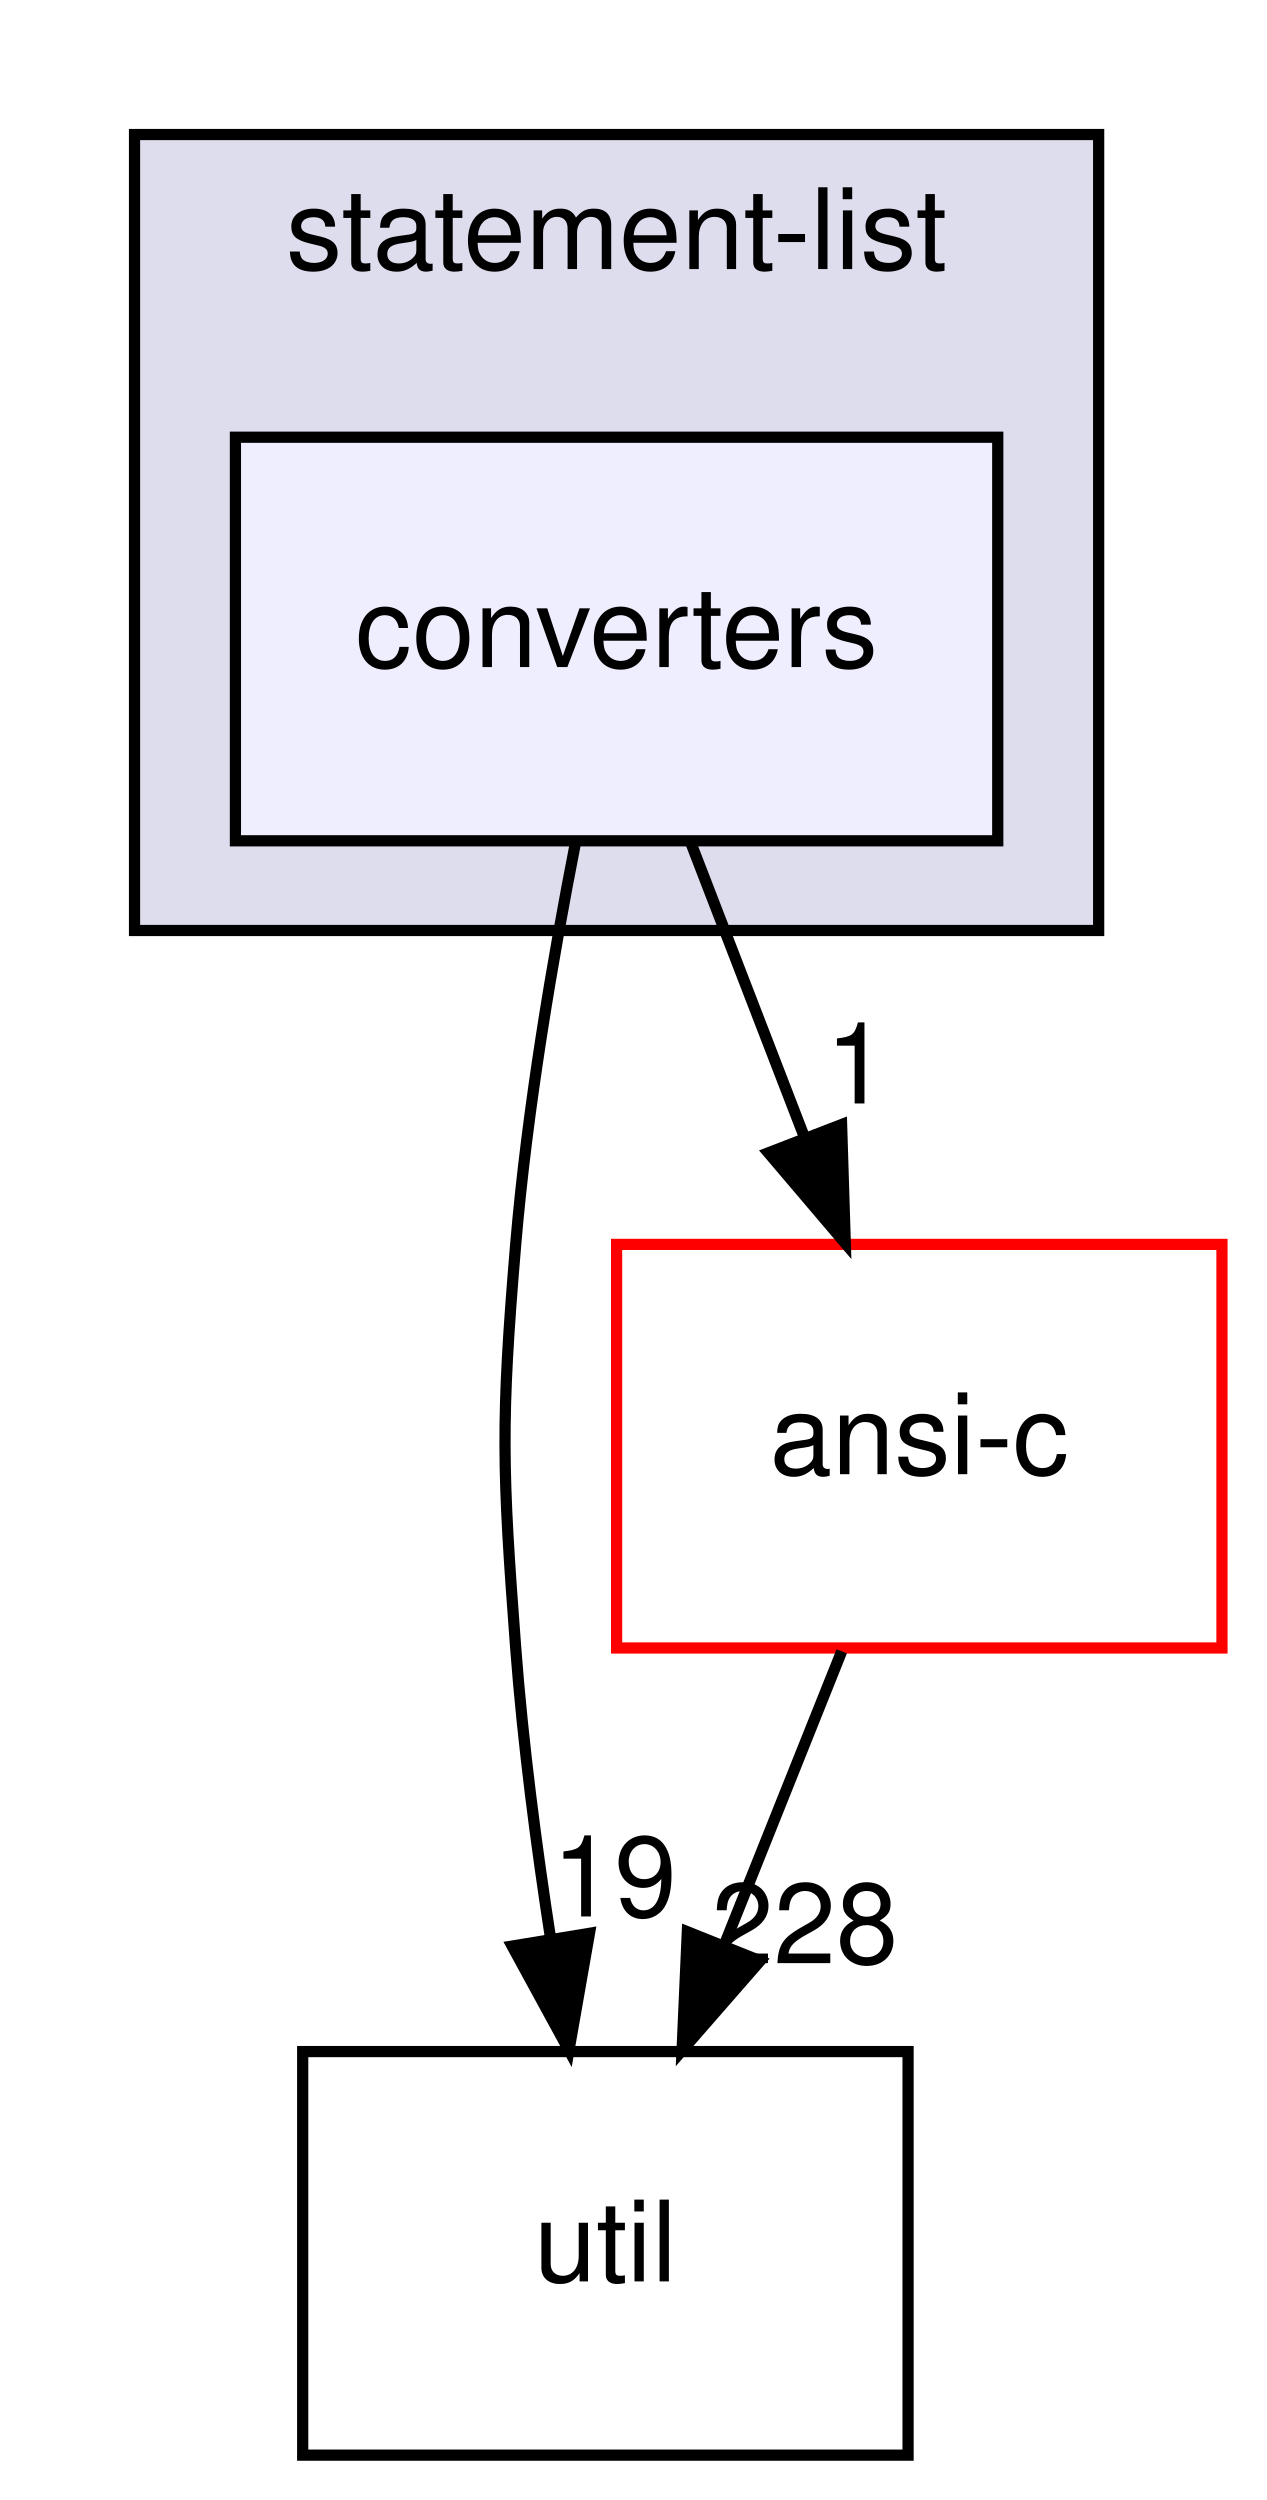
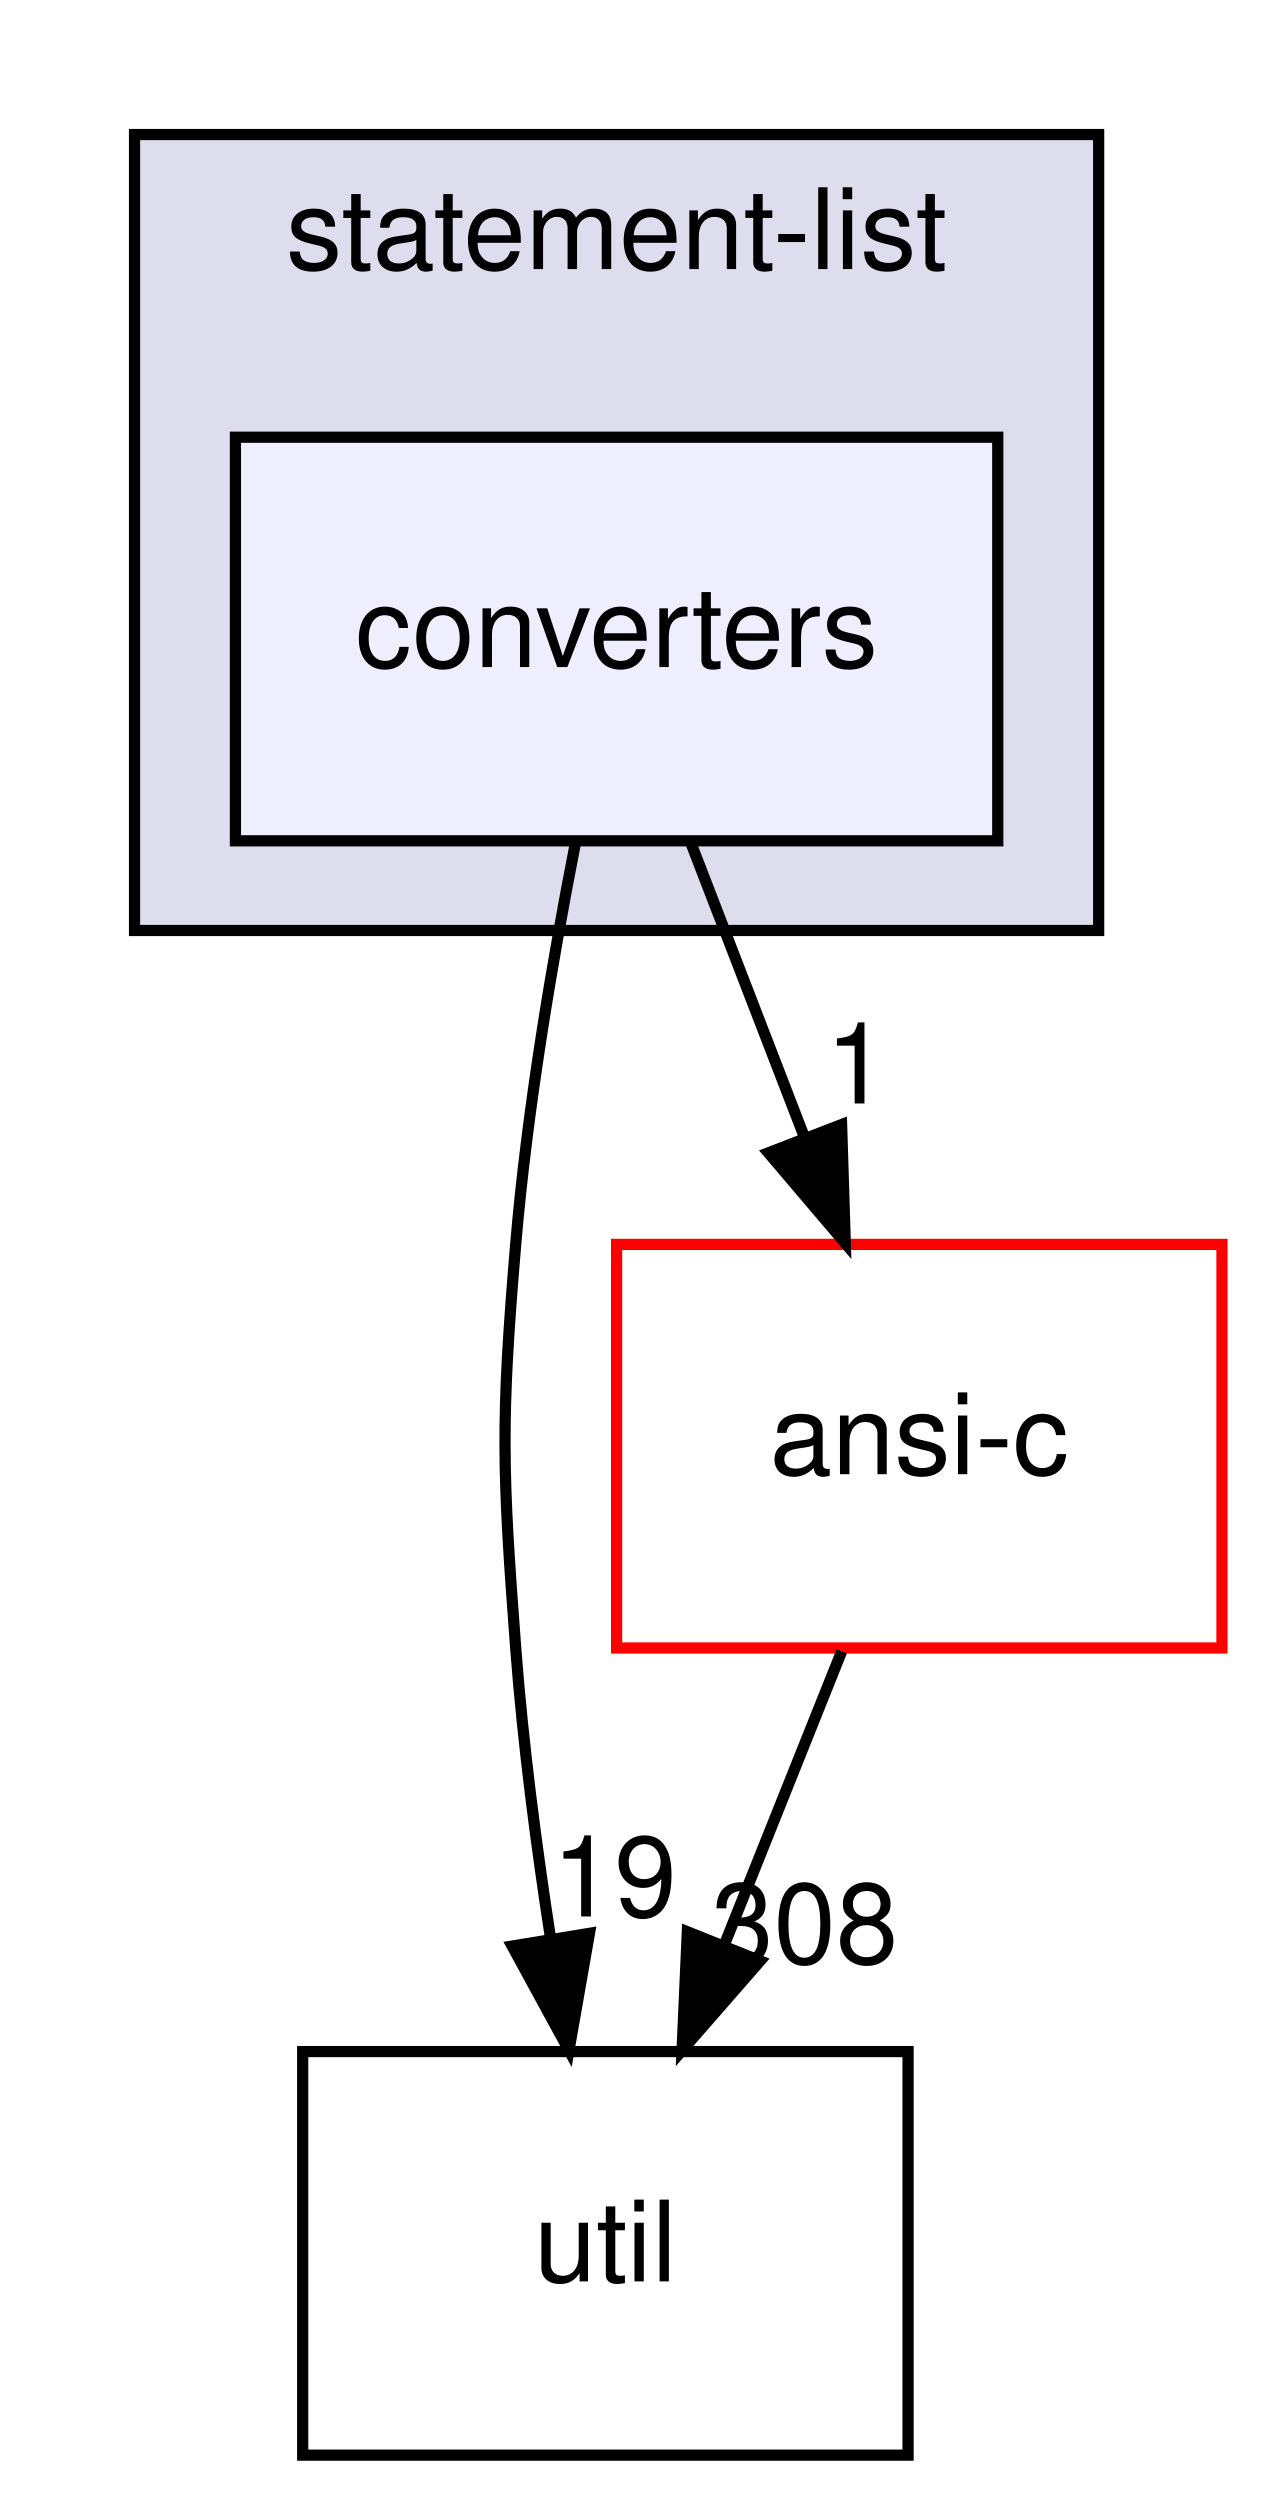
<svg xmlns="http://www.w3.org/2000/svg" xmlns:xlink="http://www.w3.org/1999/xlink" width="113pt" height="223pt" viewBox="0.00 0.00 113.00 223.00">
  <g id="graph0" class="graph" transform="scale(1 1) rotate(0) translate(4 219)">
    <g id="clust1" class="cluster">
      <g id="a_clust1">
        <a xlink:href="dir_b07bf236952c3592a6d7528977374205.html" target="_top" xlink:title="statement-list">
          <polygon fill="#ddddee" stroke="black" points="8,-136 8,-207 94,-207 94,-136 8,-136" />
          <text text-anchor="middle" x="51" y="-195" font-family="Helvetica,sans-Serif" font-size="10.00">statement-list</text>
        </a>
      </g>
    </g>
    <g id="node1" class="node">
      <g id="a_node1">
        <a xlink:href="dir_4db77c5e62fa3ca9d354d1023f274efc.html" target="_top" xlink:title="converters">
          <polygon fill="#eeeeff" stroke="black" points="85,-180 17,-180 17,-144 85,-144 85,-180" />
          <text text-anchor="middle" x="51" y="-159.5" font-family="Helvetica,sans-Serif" font-size="10.00">converters</text>
        </a>
      </g>
    </g>
    <g id="node2" class="node">
      <g id="a_node2">
        <a xlink:href="dir_b7878ad5ecbf2506f4125b9d34c97e45.html" target="_top" xlink:title="util">
          <polygon fill="none" stroke="black" points="77,-36 23,-36 23,0 77,0 77,-36" />
          <text text-anchor="middle" x="50" y="-15.5" font-family="Helvetica,sans-Serif" font-size="10.00">util</text>
        </a>
      </g>
    </g>
    <g id="edge2" class="edge">
      <path fill="none" stroke="black" d="M47.35,-143.91C45.32,-133.57 43.02,-120.09 42,-108 40.66,-92.06 40.8,-87.96 42,-72 42.64,-63.52 43.84,-54.34 45.12,-46.04" />
      <polygon fill="black" stroke="black" points="48.58,-46.55 46.75,-36.11 41.68,-45.41 48.58,-46.55" />
      <g id="a_edge2-headlabel">
-         <a xlink:href="dir_000073_000035.html" target="_top" xlink:title="19">
+         <a xlink:href="dir_000074_000035.html" target="_top" xlink:title="19">
          <text text-anchor="middle" x="50.8" y="-48.05" font-family="Helvetica,sans-Serif" font-size="10.00">19</text>
        </a>
      </g>
    </g>
    <g id="node3" class="node">
      <g id="a_node3">
        <a xlink:href="dir_f88182c44268ef6b082d02d66ccc5f99.html" target="_top" xlink:title="ansi-c">
          <polygon fill="none" stroke="red" points="105,-108 51,-108 51,-72 105,-72 105,-108" />
          <text text-anchor="middle" x="78" y="-87.5" font-family="Helvetica,sans-Serif" font-size="10.00">ansi-c</text>
        </a>
      </g>
    </g>
    <g id="edge3" class="edge">
      <path fill="none" stroke="black" d="M57.67,-143.7C60.71,-135.81 64.38,-126.3 67.76,-117.55" />
      <polygon fill="black" stroke="black" points="71.07,-118.69 71.4,-108.1 64.54,-116.17 71.07,-118.69" />
      <g id="a_edge3-headlabel">
-         <a xlink:href="dir_000073_000012.html" target="_top" xlink:title="1">
+         <a xlink:href="dir_000074_000012.html" target="_top" xlink:title="1">
          <text text-anchor="middle" x="72.42" y="-120.57" font-family="Helvetica,sans-Serif" font-size="10.00">1</text>
        </a>
      </g>
    </g>
    <g id="edge1" class="edge">
      <path fill="none" stroke="black" d="M71.08,-71.7C67.93,-63.81 64.12,-54.3 60.62,-45.55" />
      <polygon fill="black" stroke="black" points="63.81,-44.09 56.84,-36.1 57.31,-46.69 63.81,-44.09" />
      <g id="a_edge1-headlabel">
-         <a xlink:href="dir_000012_000035.html" target="_top" xlink:title="228">
-           <text text-anchor="middle" x="67.78" y="-43.87" font-family="Helvetica,sans-Serif" font-size="10.00">228</text>
+         <a xlink:href="dir_000012_000035.html" target="_top" xlink:title="308">
+           <text text-anchor="middle" x="67.78" y="-43.87" font-family="Helvetica,sans-Serif" font-size="10.00">308</text>
        </a>
      </g>
    </g>
  </g>
</svg>
